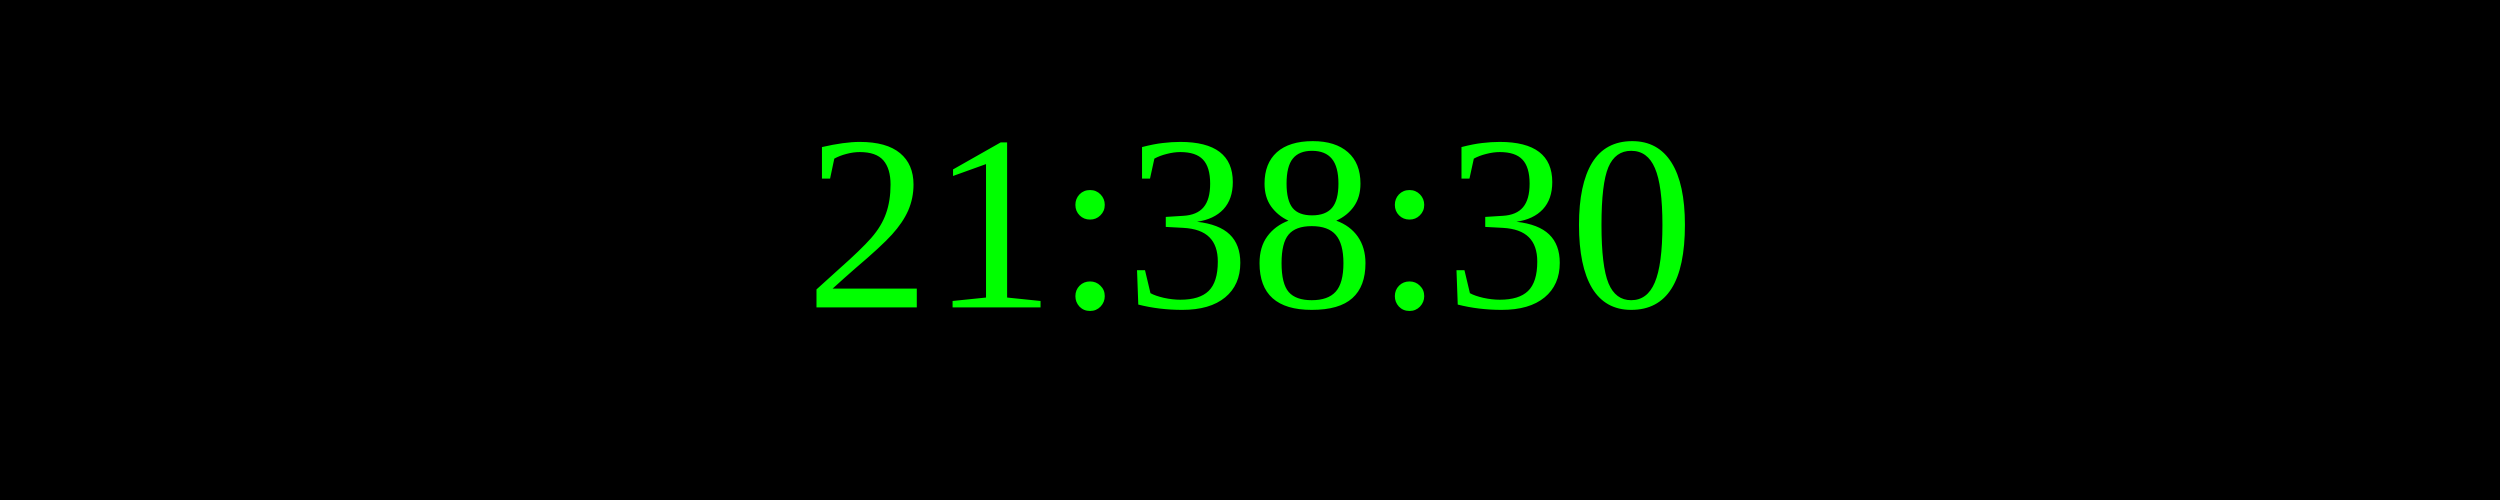
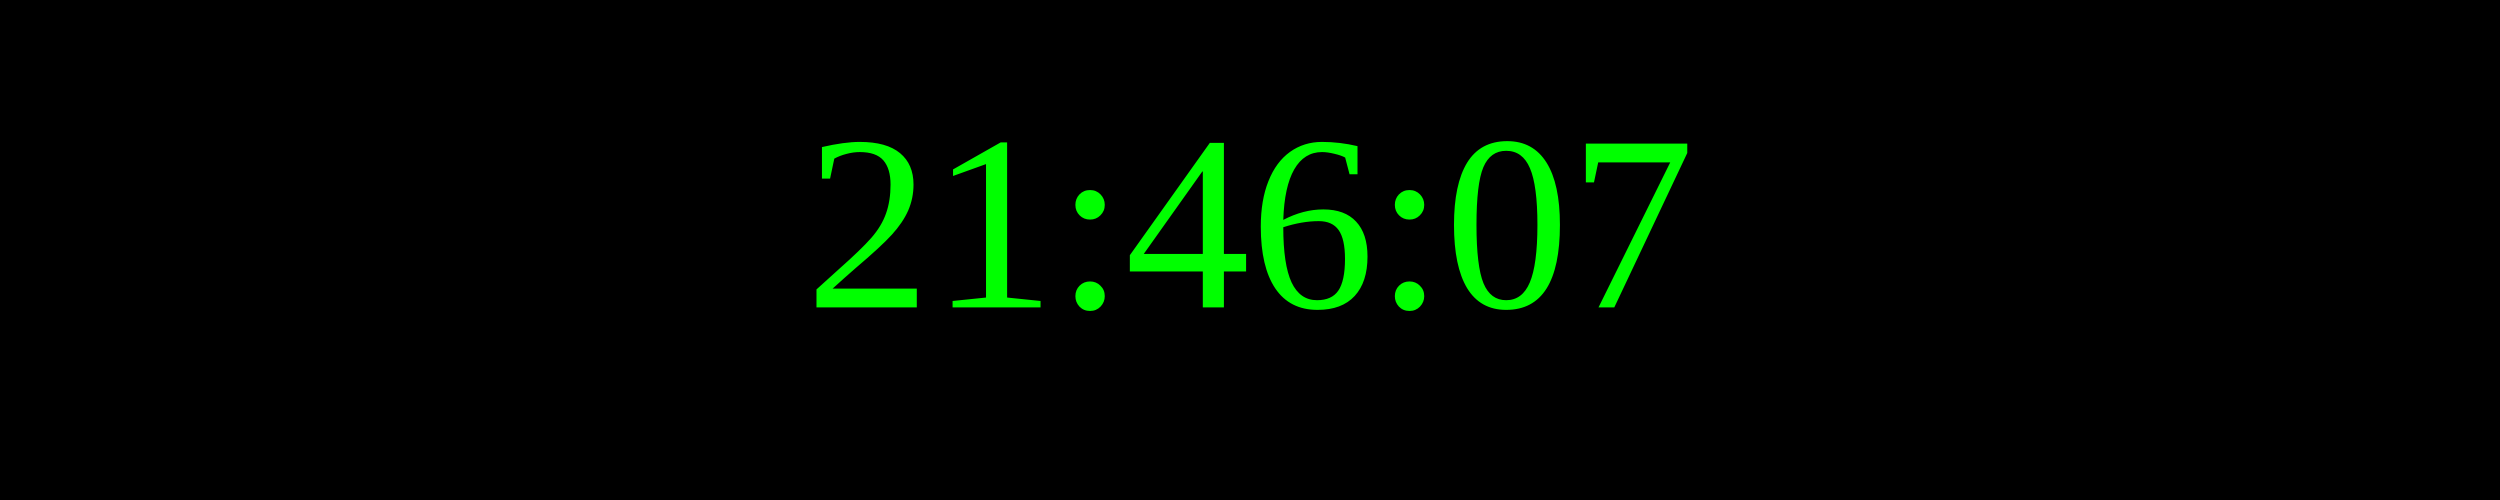
<svg xmlns="http://www.w3.org/2000/svg" width="250" height="50">
  <rect width="100%" height="100%" fill="black" />
  <text x="50%" y="50%" font-size="25" fill="lime" text-anchor="middle" dominant-baseline="middle">
- 21:38:30
+ 21:46:07
</text>
</svg>
